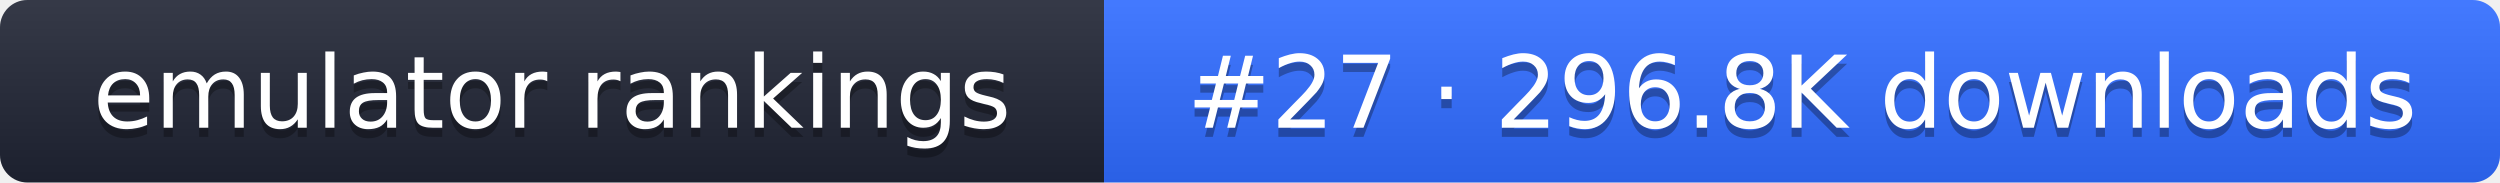
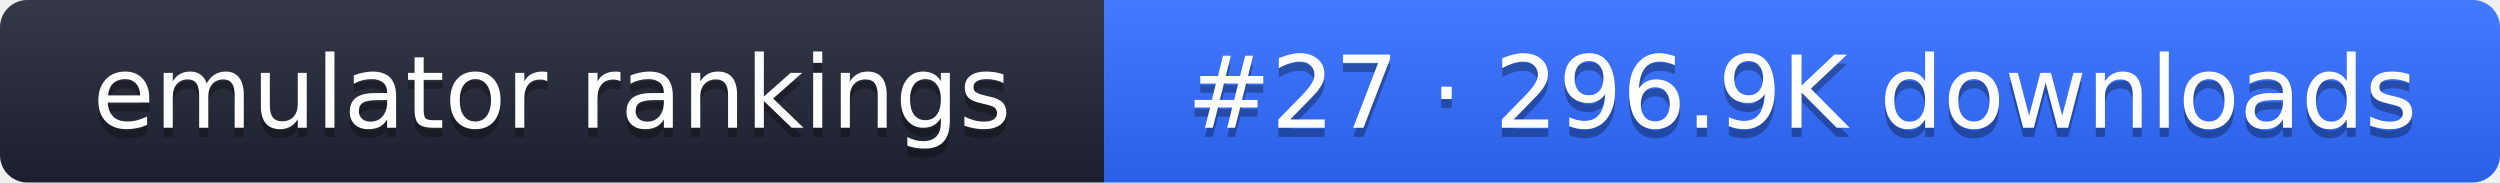
- <svg xmlns="http://www.w3.org/2000/svg" width="274" height="20" role="img" aria-label="emulator rankings: #27 · 296.8K downloads">
+ <svg xmlns="http://www.w3.org/2000/svg" width="274" height="20" role="img" aria-label="emulator rankings: #27 · 296.9K downloads">
  <linearGradient id="g" x2="0" y2="100%">
    <stop offset="0" stop-color="#fff" stop-opacity=".1" />
    <stop offset="1" stop-opacity=".1" />
  </linearGradient>
  <clipPath id="r">
    <rect width="274" height="20" rx="3" fill="#fff" />
  </clipPath>
  <g clip-path="url(#r)">
    <rect width="121" height="20" fill="#1f2433" />
    <rect x="121" width="153" height="20" fill="#2f6bff" />
    <rect width="274" height="20" fill="url(#g)" />
  </g>
  <g fill="#fff" text-anchor="middle" font-family="Verdana,DejaVu Sans,sans-serif" font-size="11">
    <text x="60.5" y="15" fill="#010101" fill-opacity=".3">emulator rankings</text>
    <text x="60.5" y="14">emulator rankings</text>
-     <text x="197.5" y="15" fill="#010101" fill-opacity=".3">#27 · 296.8K downloads</text>
-     <text x="197.5" y="14">#27 · 296.8K downloads</text>
+     <text x="197.5" y="15" fill="#010101" fill-opacity=".3">#27 · 296.9K downloads</text>
+     <text x="197.5" y="14">#27 · 296.9K downloads</text>
  </g>
</svg>
